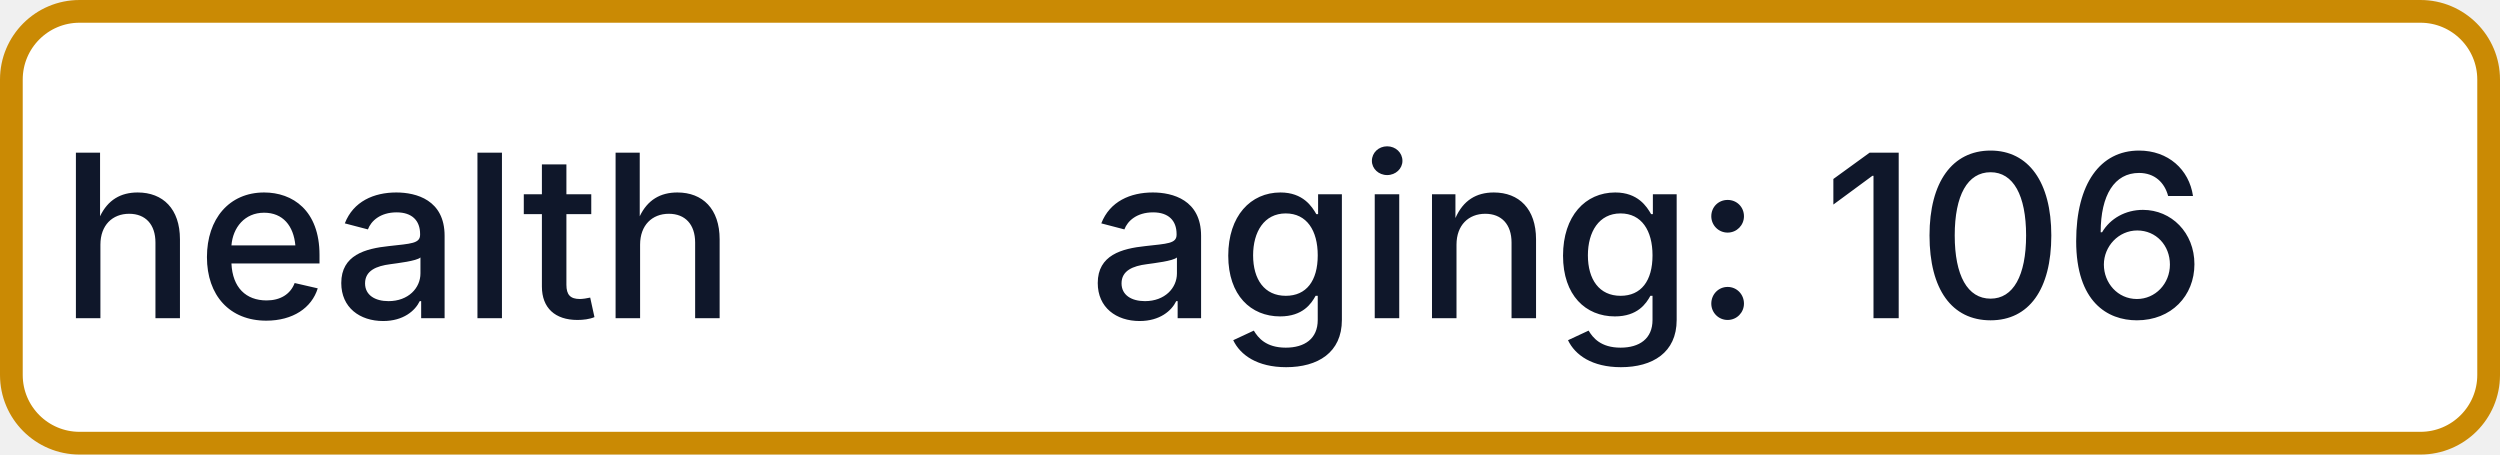
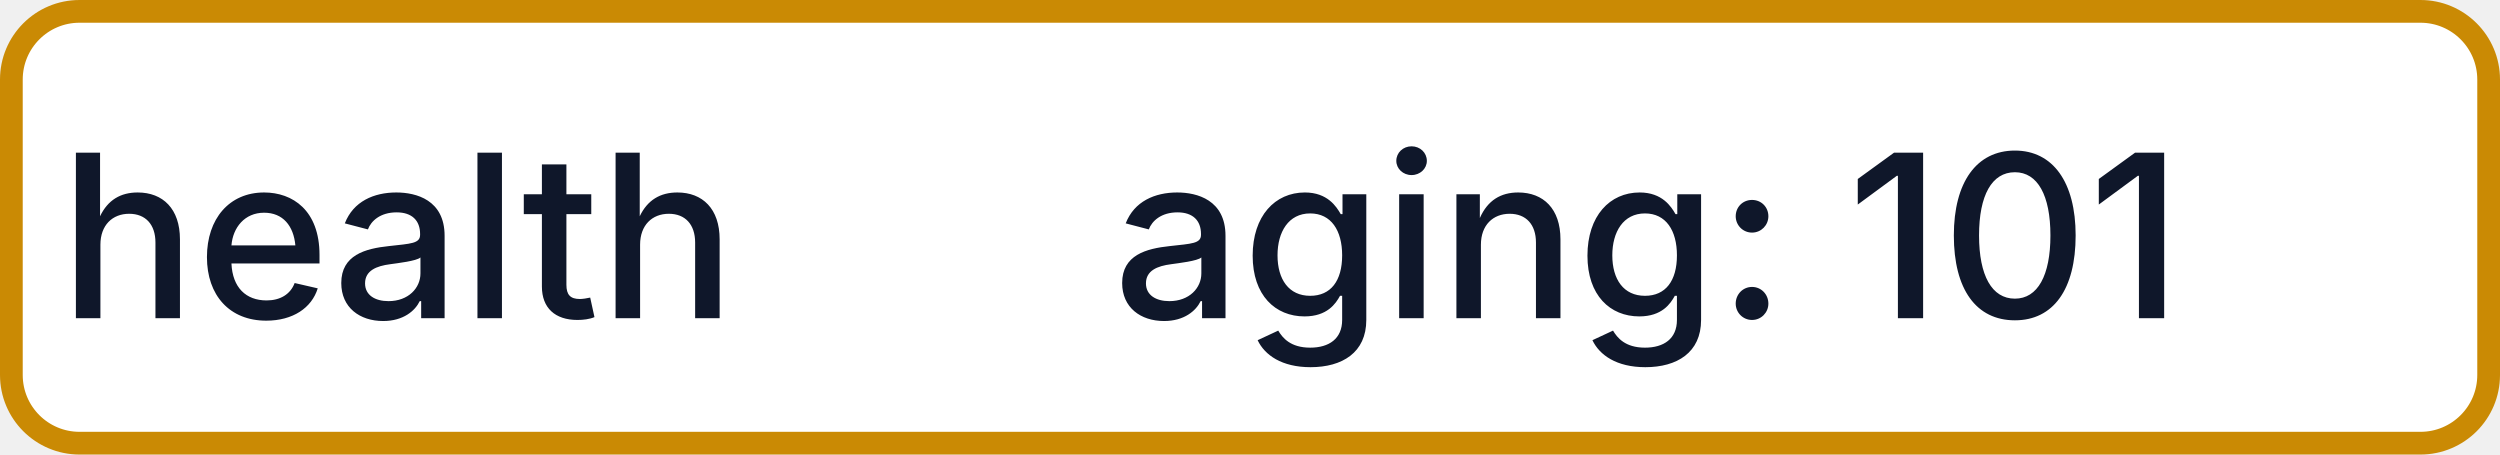
- <svg xmlns="http://www.w3.org/2000/svg" width="110" height="20" role="img" aria-label="health: aging: 106">
+ <svg xmlns="http://www.w3.org/2000/svg" width="110" height="20" role="img" aria-label="health: aging: 101">
  <rect x="0.5" y="0.5" width="109" height="19" rx="3" fill="#FFFFFF" stroke="#CA8A04" stroke-width="1" />
  <g fill="#0F172A" text-anchor="middle" font-family="-apple-system,BlinkMacSystemFont,Segoe UI,sans-serif" font-size="10" font-weight="500">
    <text x="17.5" y="14">health</text>
-     <text x="72.5" y="14" textLength="68" lengthAdjust="spacingAndGlyphs">aging: 106</text>
+     <text x="72.5" y="14" textLength="68" lengthAdjust="spacingAndGlyphs">aging: 101</text>
  </g>
</svg>
